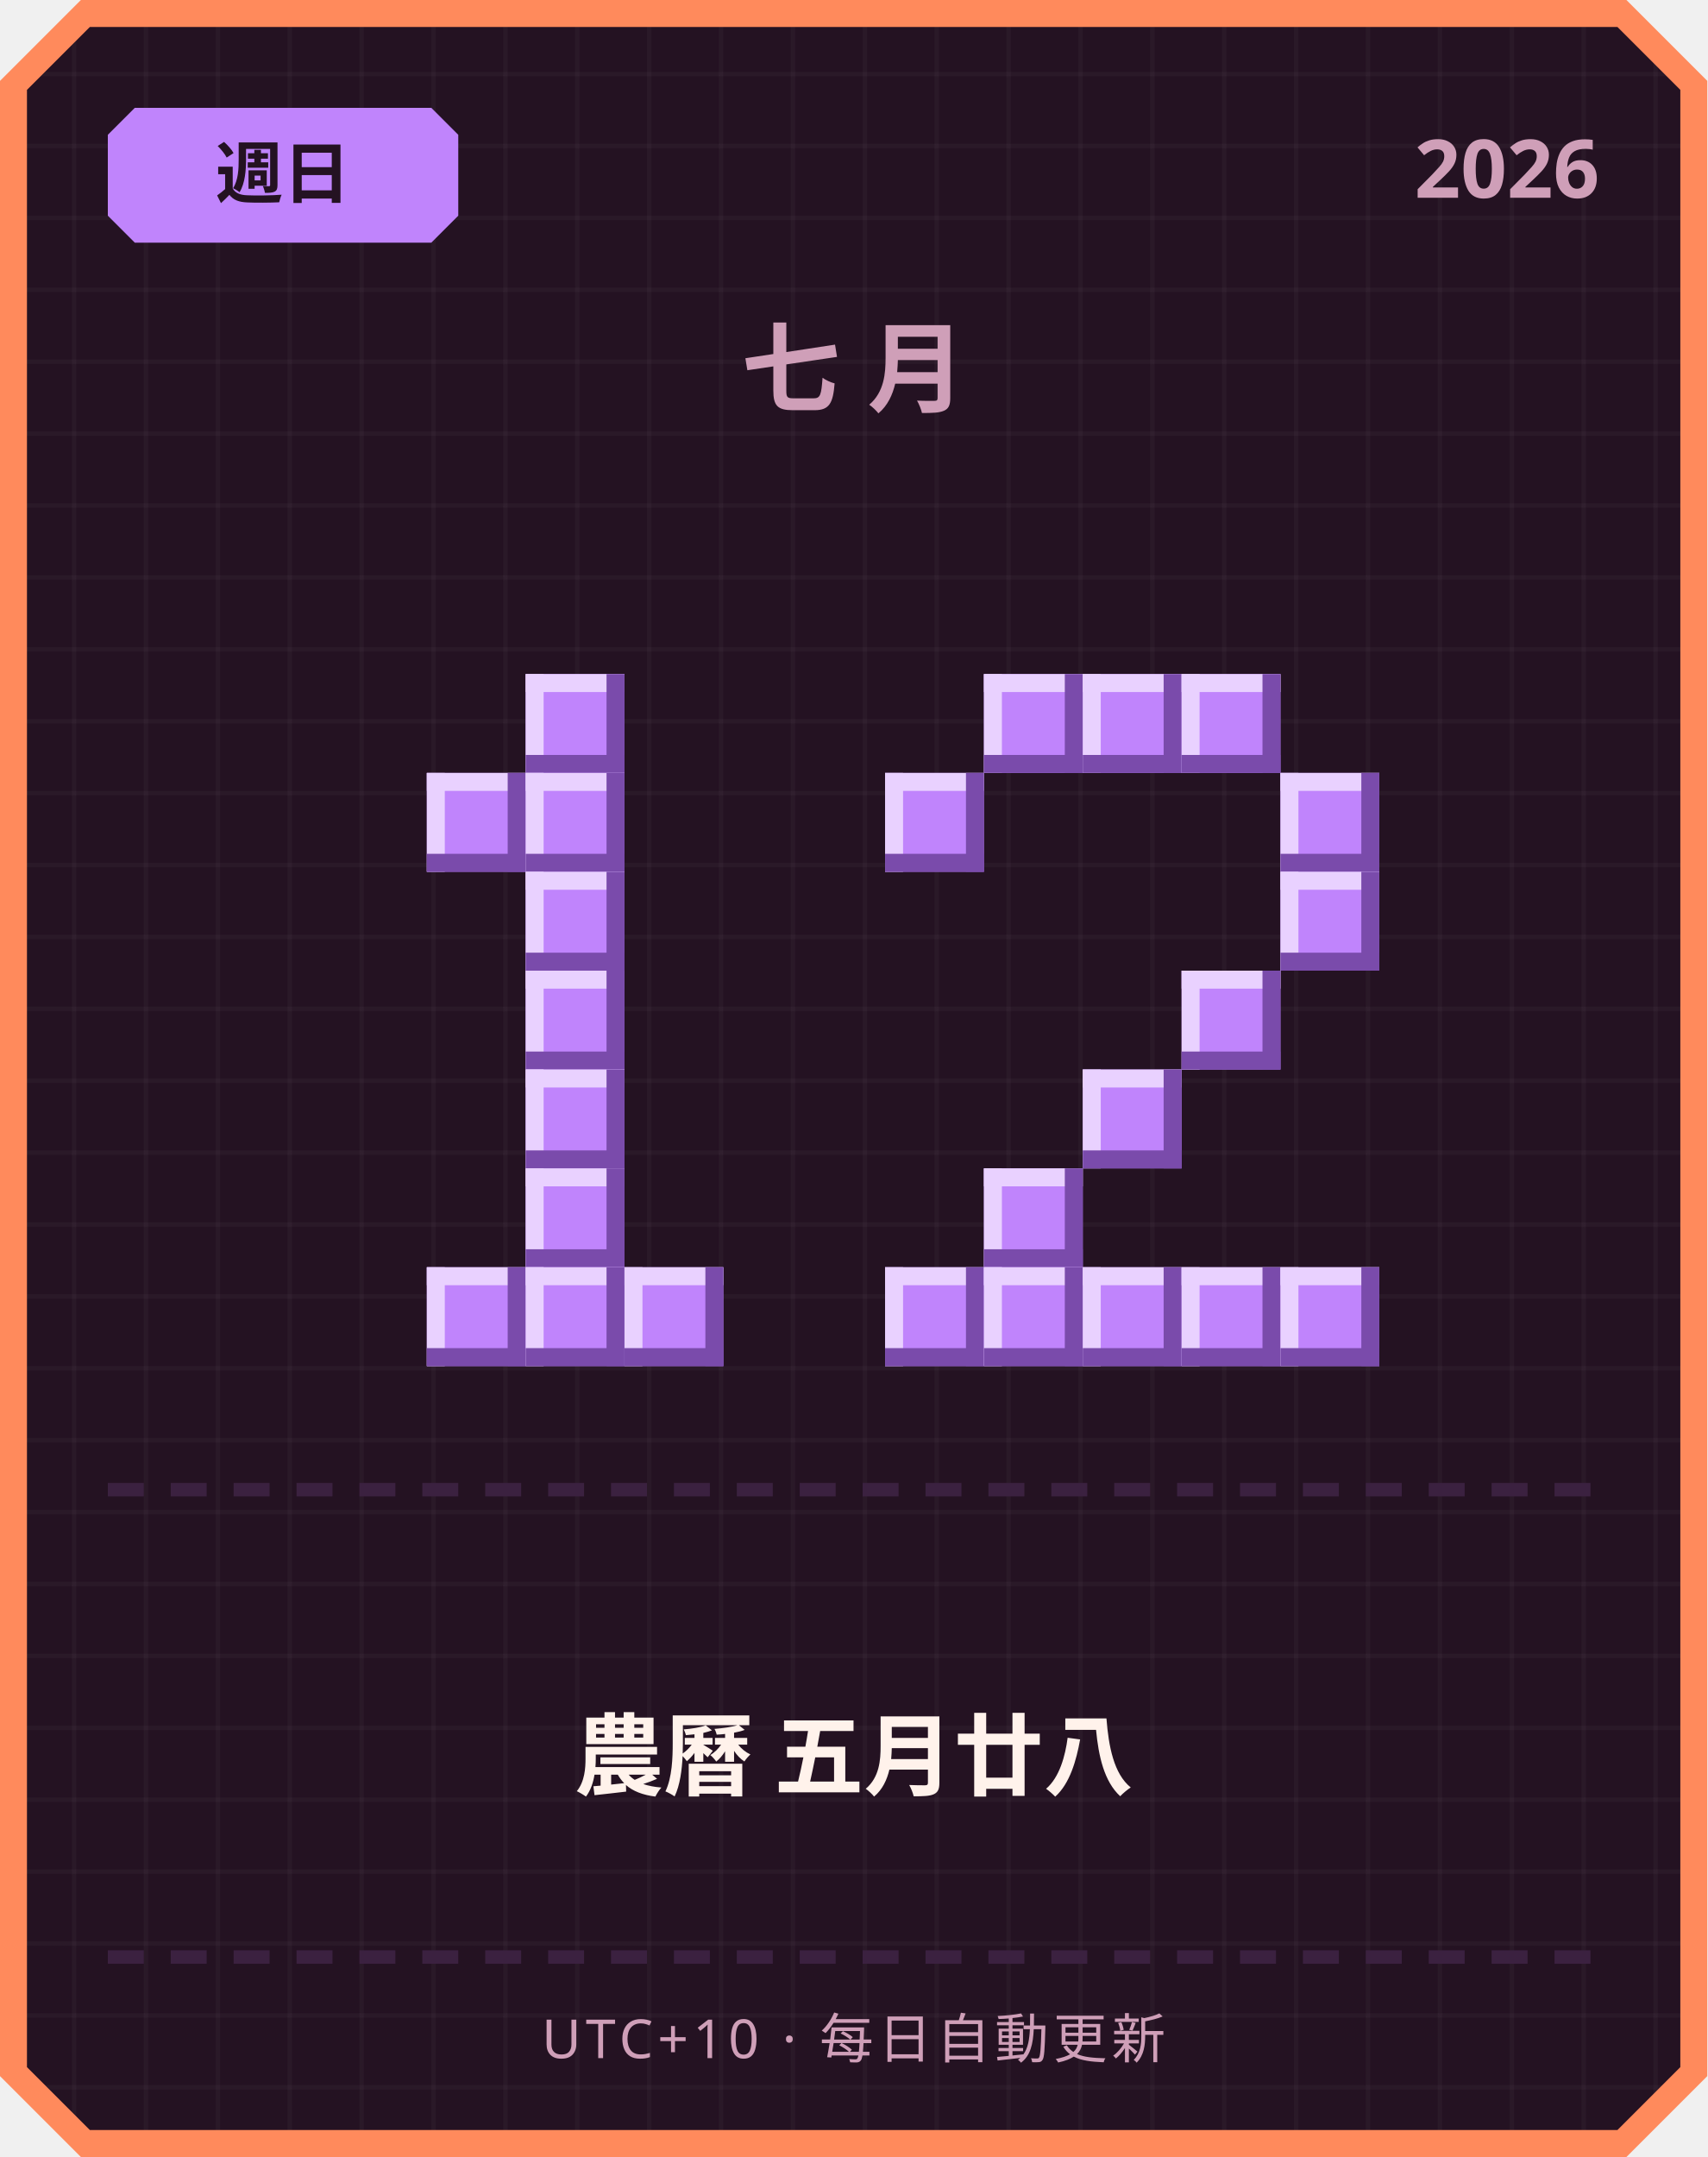
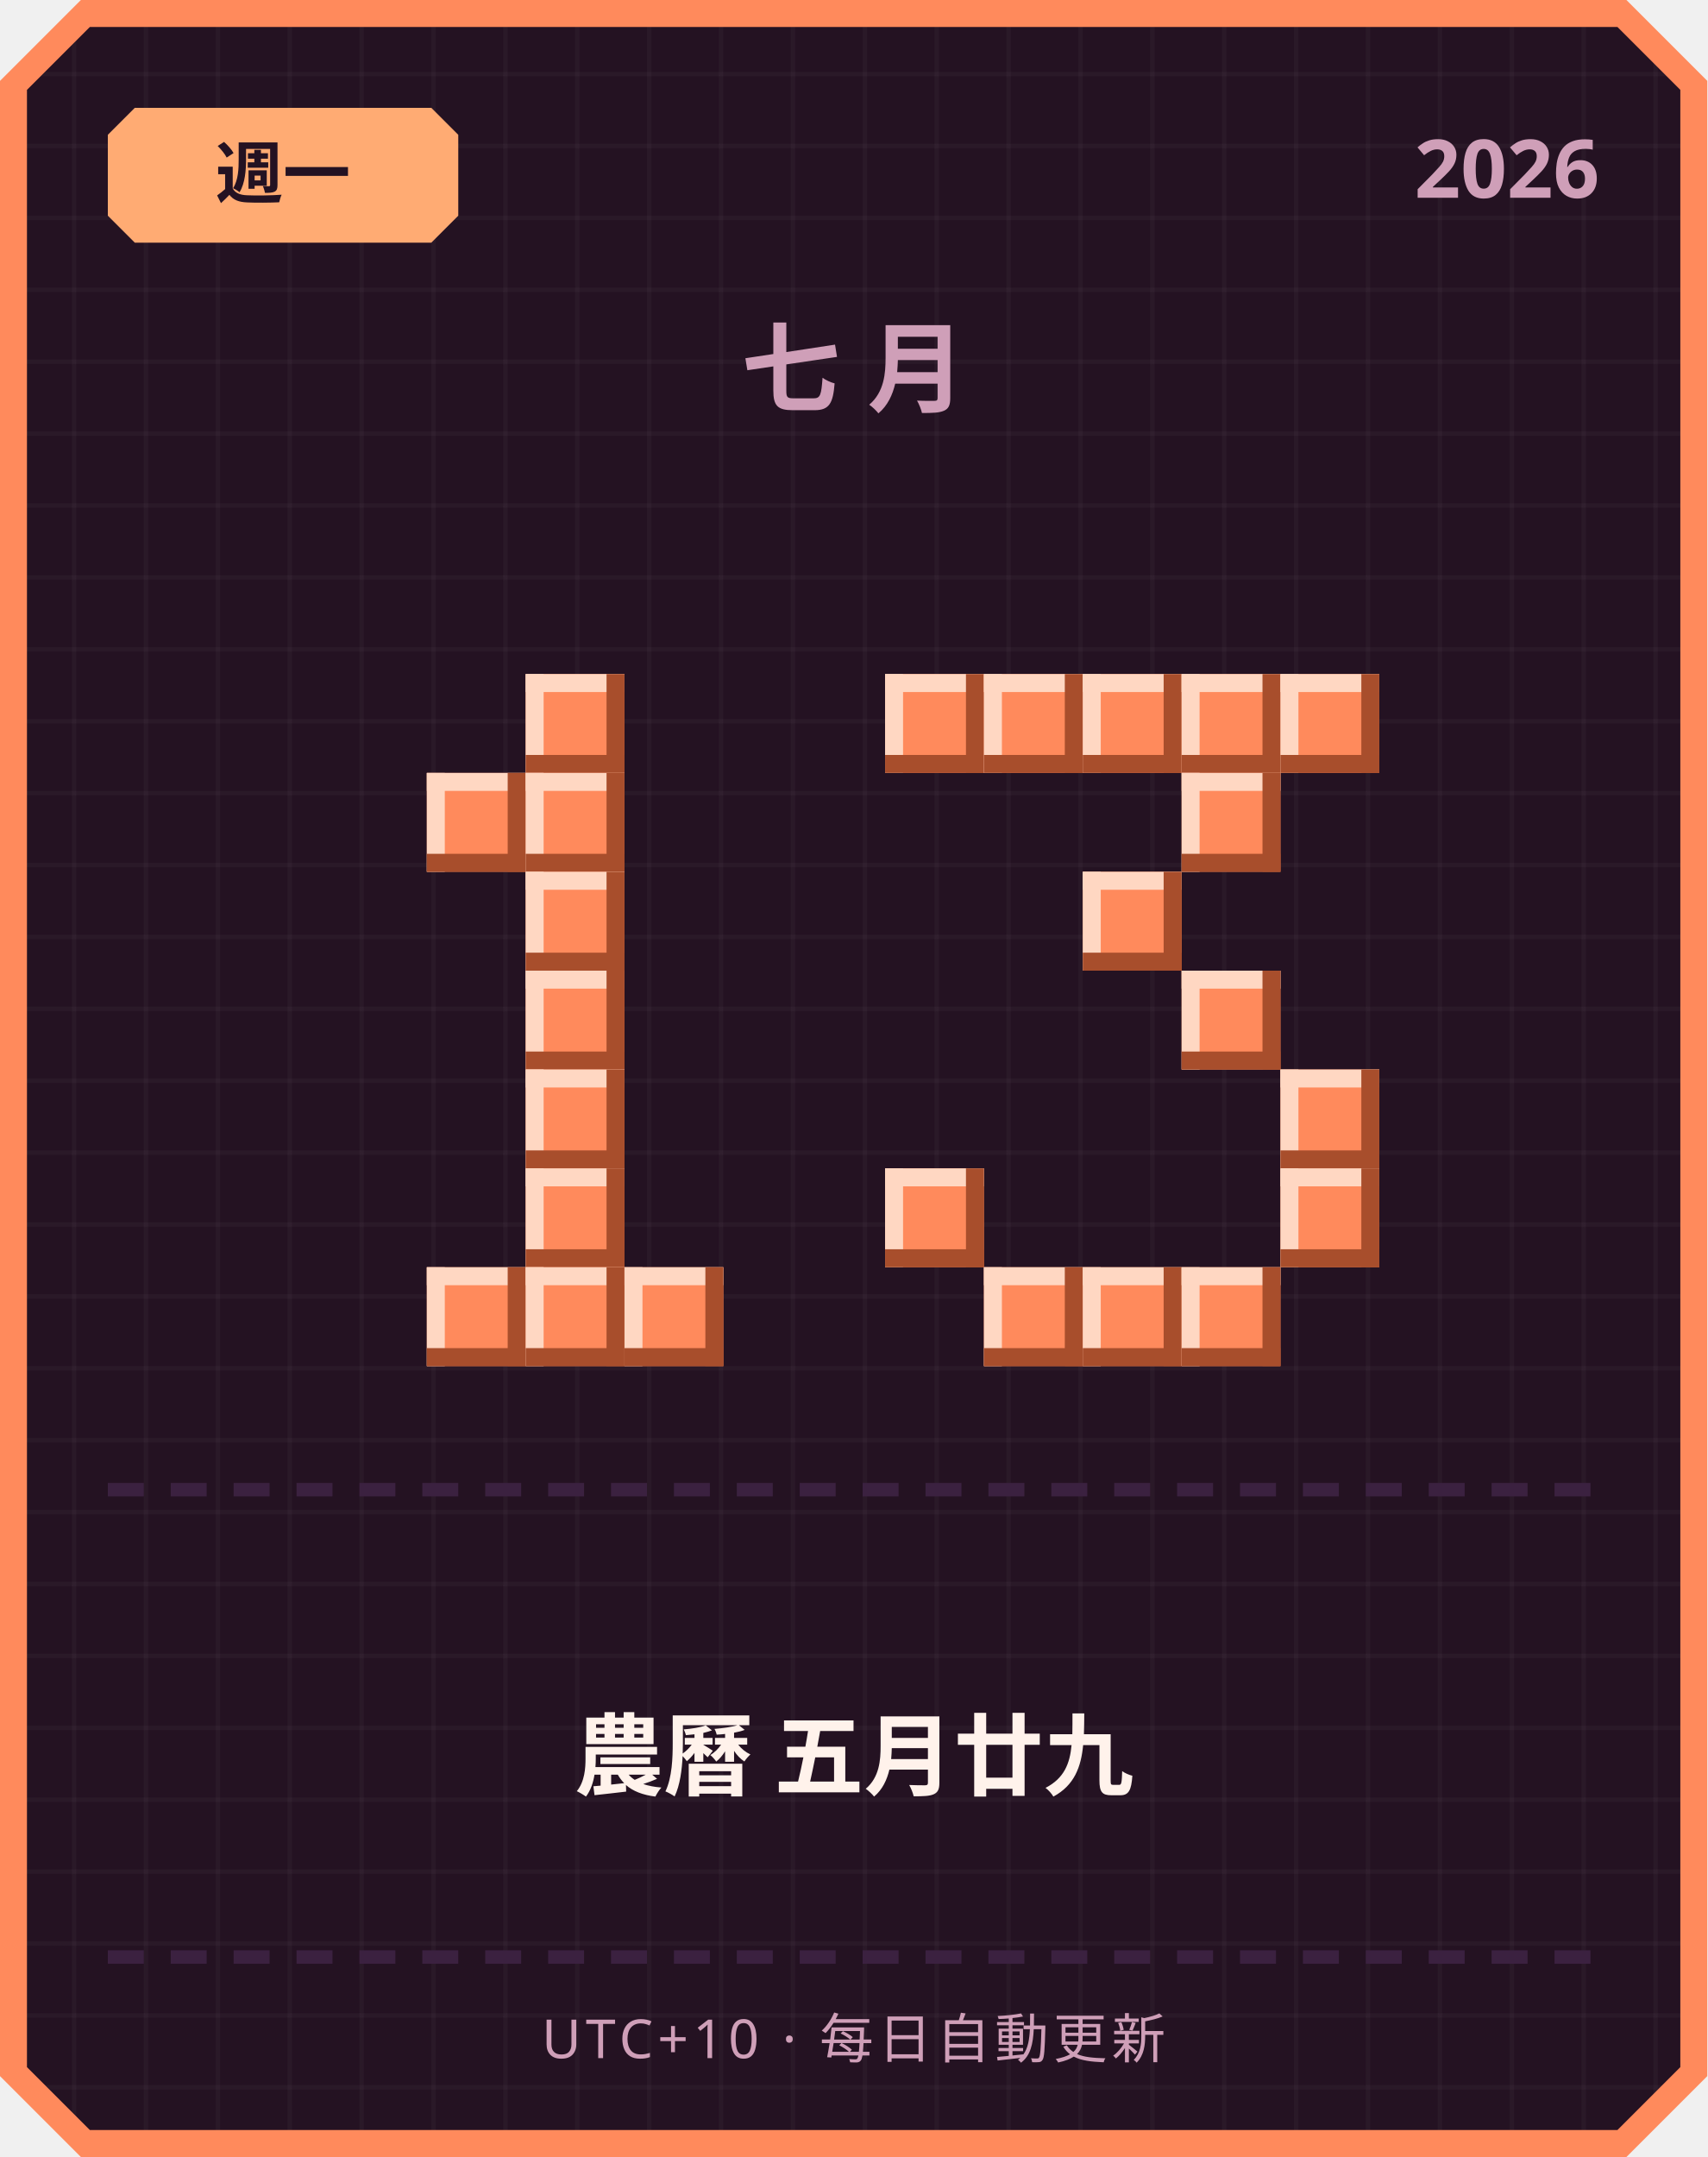
<svg xmlns="http://www.w3.org/2000/svg" width="380" height="480" viewBox="0 0 380 480">
  <defs>
    <pattern id="grid" width="16" height="16" patternUnits="userSpaceOnUse">
      <rect width="16" height="16" fill="#241222" />
      <rect width="1" height="16" fill="#ffffff" opacity="0.03" />
      <rect width="16" height="1" fill="#ffffff" opacity="0.03" />
    </pattern>
  </defs>
  <path d="M 18,0 L 362,0 L 380,18 L 380,462 L 362,480 L 18,480 L 0,462 L 0,18 Z" fill="#ff8a5c" />
  <path d="M 20,6 L 360,6 L 374,20 L 374,460 L 360,474 L 20,474 L 6,460 L 6,20 Z" fill="url(#grid)" />
-   <path d="M 30,24 L 96,24 L 102,30 L 102,48 L 96,54 L 30,54 L 24,48 L 24,30 Z" fill="#c084fc" />
-   <text x="63" y="44" text-anchor="middle" font-family="'Segoe UI', sans-serif" font-size="15" font-weight="700" fill="#241222">週日</text>
+   <path d="M 30,24 L 96,24 L 102,30 L 102,48 L 96,54 L 30,54 L 24,48 L 24,30 Z" fill="#ffab73" />
+   <text x="63" y="44" text-anchor="middle" font-family="'Segoe UI', sans-serif" font-size="15" font-weight="700" fill="#241222">週一</text>
  <text x="356" y="44" text-anchor="end" font-family="'Segoe UI', sans-serif" font-size="18" font-weight="700" fill="#cf9fb8">2026</text>
  <text x="190" y="90" text-anchor="middle" font-family="'Segoe UI', sans-serif" font-size="22" font-weight="700" letter-spacing="6" fill="#cf9fb8">七月</text>
-   <rect x="117" y="150" width="22" height="22" fill="#c084fc" />
-   <rect x="117" y="150" width="22" height="4" fill="#e9d1ff" />
-   <rect x="117" y="150" width="4" height="22" fill="#e9d1ff" />
-   <rect x="117" y="168" width="22" height="4" fill="#7a4bab" />
-   <rect x="135" y="150" width="4" height="22" fill="#7a4bab" />
-   <rect x="95" y="172" width="22" height="22" fill="#c084fc" />
-   <rect x="95" y="172" width="22" height="4" fill="#e9d1ff" />
-   <rect x="95" y="172" width="4" height="22" fill="#e9d1ff" />
-   <rect x="95" y="190" width="22" height="4" fill="#7a4bab" />
-   <rect x="113" y="172" width="4" height="22" fill="#7a4bab" />
-   <rect x="117" y="172" width="22" height="22" fill="#c084fc" />
-   <rect x="117" y="172" width="22" height="4" fill="#e9d1ff" />
-   <rect x="117" y="172" width="4" height="22" fill="#e9d1ff" />
-   <rect x="117" y="190" width="22" height="4" fill="#7a4bab" />
-   <rect x="135" y="172" width="4" height="22" fill="#7a4bab" />
-   <rect x="117" y="194" width="22" height="22" fill="#c084fc" />
-   <rect x="117" y="194" width="22" height="4" fill="#e9d1ff" />
-   <rect x="117" y="194" width="4" height="22" fill="#e9d1ff" />
-   <rect x="117" y="212" width="22" height="4" fill="#7a4bab" />
-   <rect x="135" y="194" width="4" height="22" fill="#7a4bab" />
-   <rect x="117" y="216" width="22" height="22" fill="#c084fc" />
-   <rect x="117" y="216" width="22" height="4" fill="#e9d1ff" />
-   <rect x="117" y="216" width="4" height="22" fill="#e9d1ff" />
-   <rect x="117" y="234" width="22" height="4" fill="#7a4bab" />
-   <rect x="135" y="216" width="4" height="22" fill="#7a4bab" />
-   <rect x="117" y="238" width="22" height="22" fill="#c084fc" />
-   <rect x="117" y="238" width="22" height="4" fill="#e9d1ff" />
-   <rect x="117" y="238" width="4" height="22" fill="#e9d1ff" />
-   <rect x="117" y="256" width="22" height="4" fill="#7a4bab" />
-   <rect x="135" y="238" width="4" height="22" fill="#7a4bab" />
-   <rect x="117" y="260" width="22" height="22" fill="#c084fc" />
-   <rect x="117" y="260" width="22" height="4" fill="#e9d1ff" />
-   <rect x="117" y="260" width="4" height="22" fill="#e9d1ff" />
-   <rect x="117" y="278" width="22" height="4" fill="#7a4bab" />
-   <rect x="135" y="260" width="4" height="22" fill="#7a4bab" />
-   <rect x="95" y="282" width="22" height="22" fill="#c084fc" />
-   <rect x="95" y="282" width="22" height="4" fill="#e9d1ff" />
-   <rect x="95" y="282" width="4" height="22" fill="#e9d1ff" />
-   <rect x="95" y="300" width="22" height="4" fill="#7a4bab" />
-   <rect x="113" y="282" width="4" height="22" fill="#7a4bab" />
-   <rect x="117" y="282" width="22" height="22" fill="#c084fc" />
-   <rect x="117" y="282" width="22" height="4" fill="#e9d1ff" />
-   <rect x="117" y="282" width="4" height="22" fill="#e9d1ff" />
-   <rect x="117" y="300" width="22" height="4" fill="#7a4bab" />
-   <rect x="135" y="282" width="4" height="22" fill="#7a4bab" />
-   <rect x="139" y="282" width="22" height="22" fill="#c084fc" />
-   <rect x="139" y="282" width="22" height="4" fill="#e9d1ff" />
-   <rect x="139" y="282" width="4" height="22" fill="#e9d1ff" />
-   <rect x="139" y="300" width="22" height="4" fill="#7a4bab" />
-   <rect x="157" y="282" width="4" height="22" fill="#7a4bab" />
-   <rect x="219" y="150" width="22" height="22" fill="#c084fc" />
-   <rect x="219" y="150" width="22" height="4" fill="#e9d1ff" />
-   <rect x="219" y="150" width="4" height="22" fill="#e9d1ff" />
-   <rect x="219" y="168" width="22" height="4" fill="#7a4bab" />
-   <rect x="237" y="150" width="4" height="22" fill="#7a4bab" />
-   <rect x="241" y="150" width="22" height="22" fill="#c084fc" />
-   <rect x="241" y="150" width="22" height="4" fill="#e9d1ff" />
-   <rect x="241" y="150" width="4" height="22" fill="#e9d1ff" />
-   <rect x="241" y="168" width="22" height="4" fill="#7a4bab" />
-   <rect x="259" y="150" width="4" height="22" fill="#7a4bab" />
-   <rect x="263" y="150" width="22" height="22" fill="#c084fc" />
-   <rect x="263" y="150" width="22" height="4" fill="#e9d1ff" />
-   <rect x="263" y="150" width="4" height="22" fill="#e9d1ff" />
-   <rect x="263" y="168" width="22" height="4" fill="#7a4bab" />
-   <rect x="281" y="150" width="4" height="22" fill="#7a4bab" />
-   <rect x="197" y="172" width="22" height="22" fill="#c084fc" />
-   <rect x="197" y="172" width="22" height="4" fill="#e9d1ff" />
-   <rect x="197" y="172" width="4" height="22" fill="#e9d1ff" />
-   <rect x="197" y="190" width="22" height="4" fill="#7a4bab" />
-   <rect x="215" y="172" width="4" height="22" fill="#7a4bab" />
-   <rect x="285" y="172" width="22" height="22" fill="#c084fc" />
-   <rect x="285" y="172" width="22" height="4" fill="#e9d1ff" />
-   <rect x="285" y="172" width="4" height="22" fill="#e9d1ff" />
-   <rect x="285" y="190" width="22" height="4" fill="#7a4bab" />
-   <rect x="303" y="172" width="4" height="22" fill="#7a4bab" />
-   <rect x="285" y="194" width="22" height="22" fill="#c084fc" />
-   <rect x="285" y="194" width="22" height="4" fill="#e9d1ff" />
-   <rect x="285" y="194" width="4" height="22" fill="#e9d1ff" />
-   <rect x="285" y="212" width="22" height="4" fill="#7a4bab" />
-   <rect x="303" y="194" width="4" height="22" fill="#7a4bab" />
-   <rect x="263" y="216" width="22" height="22" fill="#c084fc" />
-   <rect x="263" y="216" width="22" height="4" fill="#e9d1ff" />
-   <rect x="263" y="216" width="4" height="22" fill="#e9d1ff" />
-   <rect x="263" y="234" width="22" height="4" fill="#7a4bab" />
-   <rect x="281" y="216" width="4" height="22" fill="#7a4bab" />
-   <rect x="241" y="238" width="22" height="22" fill="#c084fc" />
-   <rect x="241" y="238" width="22" height="4" fill="#e9d1ff" />
-   <rect x="241" y="238" width="4" height="22" fill="#e9d1ff" />
-   <rect x="241" y="256" width="22" height="4" fill="#7a4bab" />
-   <rect x="259" y="238" width="4" height="22" fill="#7a4bab" />
-   <rect x="219" y="260" width="22" height="22" fill="#c084fc" />
-   <rect x="219" y="260" width="22" height="4" fill="#e9d1ff" />
-   <rect x="219" y="260" width="4" height="22" fill="#e9d1ff" />
-   <rect x="219" y="278" width="22" height="4" fill="#7a4bab" />
-   <rect x="237" y="260" width="4" height="22" fill="#7a4bab" />
-   <rect x="197" y="282" width="22" height="22" fill="#c084fc" />
-   <rect x="197" y="282" width="22" height="4" fill="#e9d1ff" />
-   <rect x="197" y="282" width="4" height="22" fill="#e9d1ff" />
-   <rect x="197" y="300" width="22" height="4" fill="#7a4bab" />
-   <rect x="215" y="282" width="4" height="22" fill="#7a4bab" />
-   <rect x="219" y="282" width="22" height="22" fill="#c084fc" />
-   <rect x="219" y="282" width="22" height="4" fill="#e9d1ff" />
-   <rect x="219" y="282" width="4" height="22" fill="#e9d1ff" />
-   <rect x="219" y="300" width="22" height="4" fill="#7a4bab" />
-   <rect x="237" y="282" width="4" height="22" fill="#7a4bab" />
-   <rect x="241" y="282" width="22" height="22" fill="#c084fc" />
-   <rect x="241" y="282" width="22" height="4" fill="#e9d1ff" />
-   <rect x="241" y="282" width="4" height="22" fill="#e9d1ff" />
-   <rect x="241" y="300" width="22" height="4" fill="#7a4bab" />
-   <rect x="259" y="282" width="4" height="22" fill="#7a4bab" />
-   <rect x="263" y="282" width="22" height="22" fill="#c084fc" />
-   <rect x="263" y="282" width="22" height="4" fill="#e9d1ff" />
-   <rect x="263" y="282" width="4" height="22" fill="#e9d1ff" />
-   <rect x="263" y="300" width="22" height="4" fill="#7a4bab" />
-   <rect x="281" y="282" width="4" height="22" fill="#7a4bab" />
-   <rect x="285" y="282" width="22" height="22" fill="#c084fc" />
-   <rect x="285" y="282" width="22" height="4" fill="#e9d1ff" />
-   <rect x="285" y="282" width="4" height="22" fill="#e9d1ff" />
-   <rect x="285" y="300" width="22" height="4" fill="#7a4bab" />
-   <rect x="303" y="282" width="4" height="22" fill="#7a4bab" />
+   <rect x="117" y="150" width="22" height="22" fill="#ff8a5c" />
+   <rect x="117" y="150" width="22" height="4" fill="#ffd7c2" />
+   <rect x="117" y="150" width="4" height="22" fill="#ffd7c2" />
+   <rect x="117" y="168" width="22" height="4" fill="#a84e2c" />
+   <rect x="135" y="150" width="4" height="22" fill="#a84e2c" />
+   <rect x="95" y="172" width="22" height="22" fill="#ff8a5c" />
+   <rect x="95" y="172" width="22" height="4" fill="#ffd7c2" />
+   <rect x="95" y="172" width="4" height="22" fill="#ffd7c2" />
+   <rect x="95" y="190" width="22" height="4" fill="#a84e2c" />
+   <rect x="113" y="172" width="4" height="22" fill="#a84e2c" />
+   <rect x="117" y="172" width="22" height="22" fill="#ff8a5c" />
+   <rect x="117" y="172" width="22" height="4" fill="#ffd7c2" />
+   <rect x="117" y="172" width="4" height="22" fill="#ffd7c2" />
+   <rect x="117" y="190" width="22" height="4" fill="#a84e2c" />
+   <rect x="135" y="172" width="4" height="22" fill="#a84e2c" />
+   <rect x="117" y="194" width="22" height="22" fill="#ff8a5c" />
+   <rect x="117" y="194" width="22" height="4" fill="#ffd7c2" />
+   <rect x="117" y="194" width="4" height="22" fill="#ffd7c2" />
+   <rect x="117" y="212" width="22" height="4" fill="#a84e2c" />
+   <rect x="135" y="194" width="4" height="22" fill="#a84e2c" />
+   <rect x="117" y="216" width="22" height="22" fill="#ff8a5c" />
+   <rect x="117" y="216" width="22" height="4" fill="#ffd7c2" />
+   <rect x="117" y="216" width="4" height="22" fill="#ffd7c2" />
+   <rect x="117" y="234" width="22" height="4" fill="#a84e2c" />
+   <rect x="135" y="216" width="4" height="22" fill="#a84e2c" />
+   <rect x="117" y="238" width="22" height="22" fill="#ff8a5c" />
+   <rect x="117" y="238" width="22" height="4" fill="#ffd7c2" />
+   <rect x="117" y="238" width="4" height="22" fill="#ffd7c2" />
+   <rect x="117" y="256" width="22" height="4" fill="#a84e2c" />
+   <rect x="135" y="238" width="4" height="22" fill="#a84e2c" />
+   <rect x="117" y="260" width="22" height="22" fill="#ff8a5c" />
+   <rect x="117" y="260" width="22" height="4" fill="#ffd7c2" />
+   <rect x="117" y="260" width="4" height="22" fill="#ffd7c2" />
+   <rect x="117" y="278" width="22" height="4" fill="#a84e2c" />
+   <rect x="135" y="260" width="4" height="22" fill="#a84e2c" />
+   <rect x="95" y="282" width="22" height="22" fill="#ff8a5c" />
+   <rect x="95" y="282" width="22" height="4" fill="#ffd7c2" />
+   <rect x="95" y="282" width="4" height="22" fill="#ffd7c2" />
+   <rect x="95" y="300" width="22" height="4" fill="#a84e2c" />
+   <rect x="113" y="282" width="4" height="22" fill="#a84e2c" />
+   <rect x="117" y="282" width="22" height="22" fill="#ff8a5c" />
+   <rect x="117" y="282" width="22" height="4" fill="#ffd7c2" />
+   <rect x="117" y="282" width="4" height="22" fill="#ffd7c2" />
+   <rect x="117" y="300" width="22" height="4" fill="#a84e2c" />
+   <rect x="135" y="282" width="4" height="22" fill="#a84e2c" />
+   <rect x="139" y="282" width="22" height="22" fill="#ff8a5c" />
+   <rect x="139" y="282" width="22" height="4" fill="#ffd7c2" />
+   <rect x="139" y="282" width="4" height="22" fill="#ffd7c2" />
+   <rect x="139" y="300" width="22" height="4" fill="#a84e2c" />
+   <rect x="157" y="282" width="4" height="22" fill="#a84e2c" />
+   <rect x="197" y="150" width="22" height="22" fill="#ff8a5c" />
+   <rect x="197" y="150" width="22" height="4" fill="#ffd7c2" />
+   <rect x="197" y="150" width="4" height="22" fill="#ffd7c2" />
+   <rect x="197" y="168" width="22" height="4" fill="#a84e2c" />
+   <rect x="215" y="150" width="4" height="22" fill="#a84e2c" />
+   <rect x="219" y="150" width="22" height="22" fill="#ff8a5c" />
+   <rect x="219" y="150" width="22" height="4" fill="#ffd7c2" />
+   <rect x="219" y="150" width="4" height="22" fill="#ffd7c2" />
+   <rect x="219" y="168" width="22" height="4" fill="#a84e2c" />
+   <rect x="237" y="150" width="4" height="22" fill="#a84e2c" />
+   <rect x="241" y="150" width="22" height="22" fill="#ff8a5c" />
+   <rect x="241" y="150" width="22" height="4" fill="#ffd7c2" />
+   <rect x="241" y="150" width="4" height="22" fill="#ffd7c2" />
+   <rect x="241" y="168" width="22" height="4" fill="#a84e2c" />
+   <rect x="259" y="150" width="4" height="22" fill="#a84e2c" />
+   <rect x="263" y="150" width="22" height="22" fill="#ff8a5c" />
+   <rect x="263" y="150" width="22" height="4" fill="#ffd7c2" />
+   <rect x="263" y="150" width="4" height="22" fill="#ffd7c2" />
+   <rect x="263" y="168" width="22" height="4" fill="#a84e2c" />
+   <rect x="281" y="150" width="4" height="22" fill="#a84e2c" />
+   <rect x="285" y="150" width="22" height="22" fill="#ff8a5c" />
+   <rect x="285" y="150" width="22" height="4" fill="#ffd7c2" />
+   <rect x="285" y="150" width="4" height="22" fill="#ffd7c2" />
+   <rect x="285" y="168" width="22" height="4" fill="#a84e2c" />
+   <rect x="303" y="150" width="4" height="22" fill="#a84e2c" />
+   <rect x="263" y="172" width="22" height="22" fill="#ff8a5c" />
+   <rect x="263" y="172" width="22" height="4" fill="#ffd7c2" />
+   <rect x="263" y="172" width="4" height="22" fill="#ffd7c2" />
+   <rect x="263" y="190" width="22" height="4" fill="#a84e2c" />
+   <rect x="281" y="172" width="4" height="22" fill="#a84e2c" />
+   <rect x="241" y="194" width="22" height="22" fill="#ff8a5c" />
+   <rect x="241" y="194" width="22" height="4" fill="#ffd7c2" />
+   <rect x="241" y="194" width="4" height="22" fill="#ffd7c2" />
+   <rect x="241" y="212" width="22" height="4" fill="#a84e2c" />
+   <rect x="259" y="194" width="4" height="22" fill="#a84e2c" />
+   <rect x="263" y="216" width="22" height="22" fill="#ff8a5c" />
+   <rect x="263" y="216" width="22" height="4" fill="#ffd7c2" />
+   <rect x="263" y="216" width="4" height="22" fill="#ffd7c2" />
+   <rect x="263" y="234" width="22" height="4" fill="#a84e2c" />
+   <rect x="281" y="216" width="4" height="22" fill="#a84e2c" />
+   <rect x="285" y="238" width="22" height="22" fill="#ff8a5c" />
+   <rect x="285" y="238" width="22" height="4" fill="#ffd7c2" />
+   <rect x="285" y="238" width="4" height="22" fill="#ffd7c2" />
+   <rect x="285" y="256" width="22" height="4" fill="#a84e2c" />
+   <rect x="303" y="238" width="4" height="22" fill="#a84e2c" />
+   <rect x="197" y="260" width="22" height="22" fill="#ff8a5c" />
+   <rect x="197" y="260" width="22" height="4" fill="#ffd7c2" />
+   <rect x="197" y="260" width="4" height="22" fill="#ffd7c2" />
+   <rect x="197" y="278" width="22" height="4" fill="#a84e2c" />
+   <rect x="215" y="260" width="4" height="22" fill="#a84e2c" />
+   <rect x="285" y="260" width="22" height="22" fill="#ff8a5c" />
+   <rect x="285" y="260" width="22" height="4" fill="#ffd7c2" />
+   <rect x="285" y="260" width="4" height="22" fill="#ffd7c2" />
+   <rect x="285" y="278" width="22" height="4" fill="#a84e2c" />
+   <rect x="303" y="260" width="4" height="22" fill="#a84e2c" />
+   <rect x="219" y="282" width="22" height="22" fill="#ff8a5c" />
+   <rect x="219" y="282" width="22" height="4" fill="#ffd7c2" />
+   <rect x="219" y="282" width="4" height="22" fill="#ffd7c2" />
+   <rect x="219" y="300" width="22" height="4" fill="#a84e2c" />
+   <rect x="237" y="282" width="4" height="22" fill="#a84e2c" />
+   <rect x="241" y="282" width="22" height="22" fill="#ff8a5c" />
+   <rect x="241" y="282" width="22" height="4" fill="#ffd7c2" />
+   <rect x="241" y="282" width="4" height="22" fill="#ffd7c2" />
+   <rect x="241" y="300" width="22" height="4" fill="#a84e2c" />
+   <rect x="259" y="282" width="4" height="22" fill="#a84e2c" />
+   <rect x="263" y="282" width="22" height="22" fill="#ff8a5c" />
+   <rect x="263" y="282" width="22" height="4" fill="#ffd7c2" />
+   <rect x="263" y="282" width="4" height="22" fill="#ffd7c2" />
+   <rect x="263" y="300" width="22" height="4" fill="#a84e2c" />
+   <rect x="281" y="282" width="4" height="22" fill="#a84e2c" />
  <rect x="24" y="330" width="8" height="3" fill="#3b2140" />
  <rect x="38" y="330" width="8" height="3" fill="#3b2140" />
  <rect x="52" y="330" width="8" height="3" fill="#3b2140" />
  <rect x="66" y="330" width="8" height="3" fill="#3b2140" />
  <rect x="80" y="330" width="8" height="3" fill="#3b2140" />
  <rect x="94" y="330" width="8" height="3" fill="#3b2140" />
  <rect x="108" y="330" width="8" height="3" fill="#3b2140" />
  <rect x="122" y="330" width="8" height="3" fill="#3b2140" />
  <rect x="136" y="330" width="8" height="3" fill="#3b2140" />
  <rect x="150" y="330" width="8" height="3" fill="#3b2140" />
  <rect x="164" y="330" width="8" height="3" fill="#3b2140" />
  <rect x="178" y="330" width="8" height="3" fill="#3b2140" />
  <rect x="192" y="330" width="8" height="3" fill="#3b2140" />
  <rect x="206" y="330" width="8" height="3" fill="#3b2140" />
  <rect x="220" y="330" width="8" height="3" fill="#3b2140" />
  <rect x="234" y="330" width="8" height="3" fill="#3b2140" />
  <rect x="248" y="330" width="8" height="3" fill="#3b2140" />
  <rect x="262" y="330" width="8" height="3" fill="#3b2140" />
  <rect x="276" y="330" width="8" height="3" fill="#3b2140" />
  <rect x="290" y="330" width="8" height="3" fill="#3b2140" />
  <rect x="304" y="330" width="8" height="3" fill="#3b2140" />
  <rect x="318" y="330" width="8" height="3" fill="#3b2140" />
  <rect x="332" y="330" width="8" height="3" fill="#3b2140" />
  <rect x="346" y="330" width="8" height="3" fill="#3b2140" />
-   <text x="190" y="398" text-anchor="middle" font-family="'Segoe UI', 'Microsoft JhengHei', sans-serif" font-size="20" font-weight="700" fill="#fff2eb">農曆 五月廿八</text>
+   <text x="190" y="398" text-anchor="middle" font-family="'Segoe UI', 'Microsoft JhengHei', sans-serif" font-size="20" font-weight="700" fill="#fff2eb">農曆 五月廿九</text>
  <rect x="24" y="434" width="8" height="3" fill="#3b2140" />
  <rect x="38" y="434" width="8" height="3" fill="#3b2140" />
  <rect x="52" y="434" width="8" height="3" fill="#3b2140" />
  <rect x="66" y="434" width="8" height="3" fill="#3b2140" />
  <rect x="80" y="434" width="8" height="3" fill="#3b2140" />
  <rect x="94" y="434" width="8" height="3" fill="#3b2140" />
  <rect x="108" y="434" width="8" height="3" fill="#3b2140" />
  <rect x="122" y="434" width="8" height="3" fill="#3b2140" />
  <rect x="136" y="434" width="8" height="3" fill="#3b2140" />
  <rect x="150" y="434" width="8" height="3" fill="#3b2140" />
  <rect x="164" y="434" width="8" height="3" fill="#3b2140" />
  <rect x="178" y="434" width="8" height="3" fill="#3b2140" />
  <rect x="192" y="434" width="8" height="3" fill="#3b2140" />
  <rect x="206" y="434" width="8" height="3" fill="#3b2140" />
  <rect x="220" y="434" width="8" height="3" fill="#3b2140" />
  <rect x="234" y="434" width="8" height="3" fill="#3b2140" />
  <rect x="248" y="434" width="8" height="3" fill="#3b2140" />
  <rect x="262" y="434" width="8" height="3" fill="#3b2140" />
  <rect x="276" y="434" width="8" height="3" fill="#3b2140" />
  <rect x="290" y="434" width="8" height="3" fill="#3b2140" />
  <rect x="304" y="434" width="8" height="3" fill="#3b2140" />
  <rect x="318" y="434" width="8" height="3" fill="#3b2140" />
  <rect x="332" y="434" width="8" height="3" fill="#3b2140" />
  <rect x="346" y="434" width="8" height="3" fill="#3b2140" />
  <text x="190" y="458" text-anchor="middle" font-family="'Segoe UI', sans-serif" font-size="12" letter-spacing="1" fill="#cf9fb8">UTC+10 · 每日自動更新</text>
</svg>
